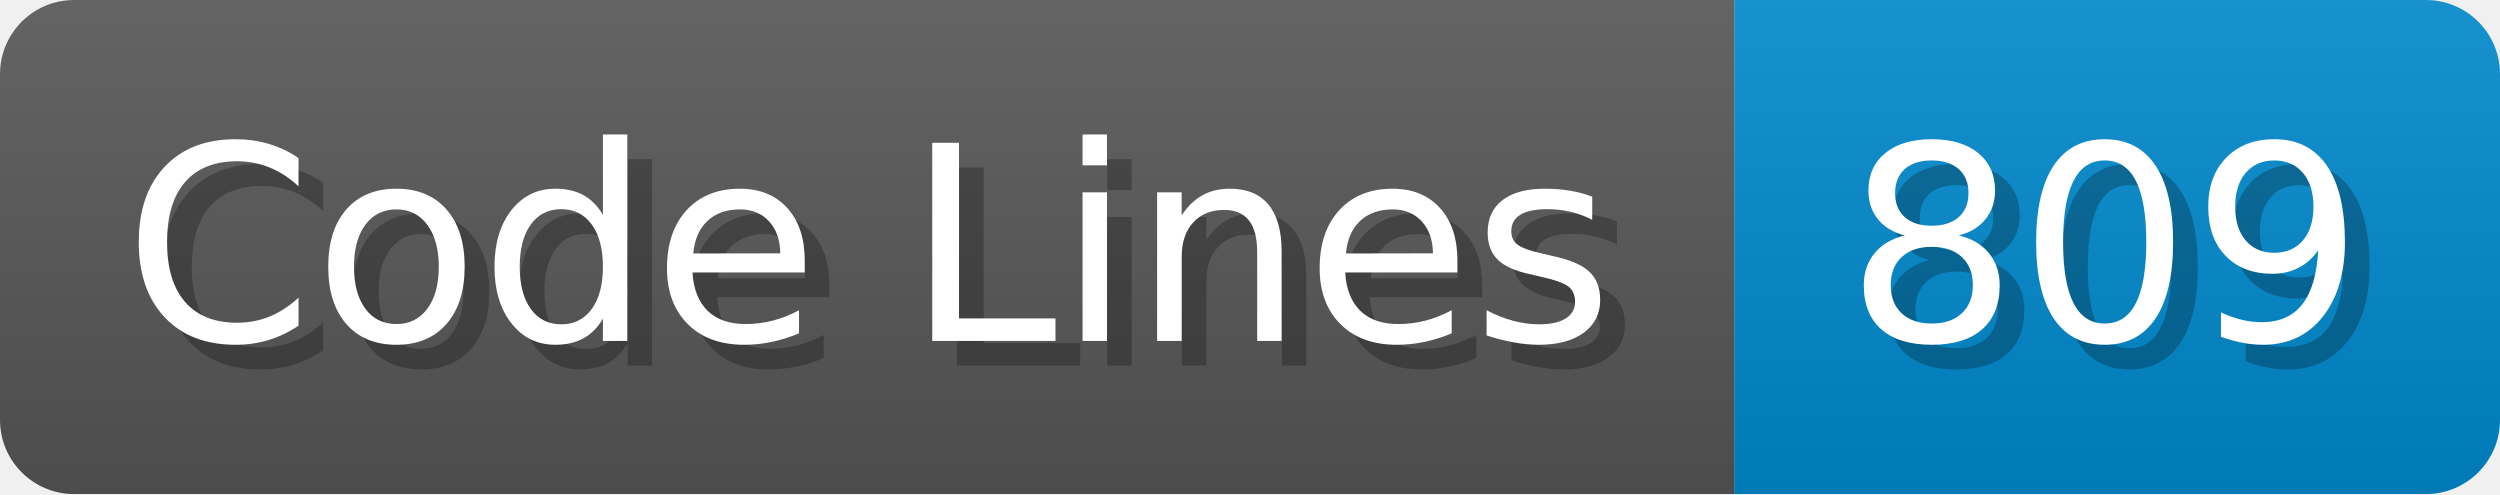
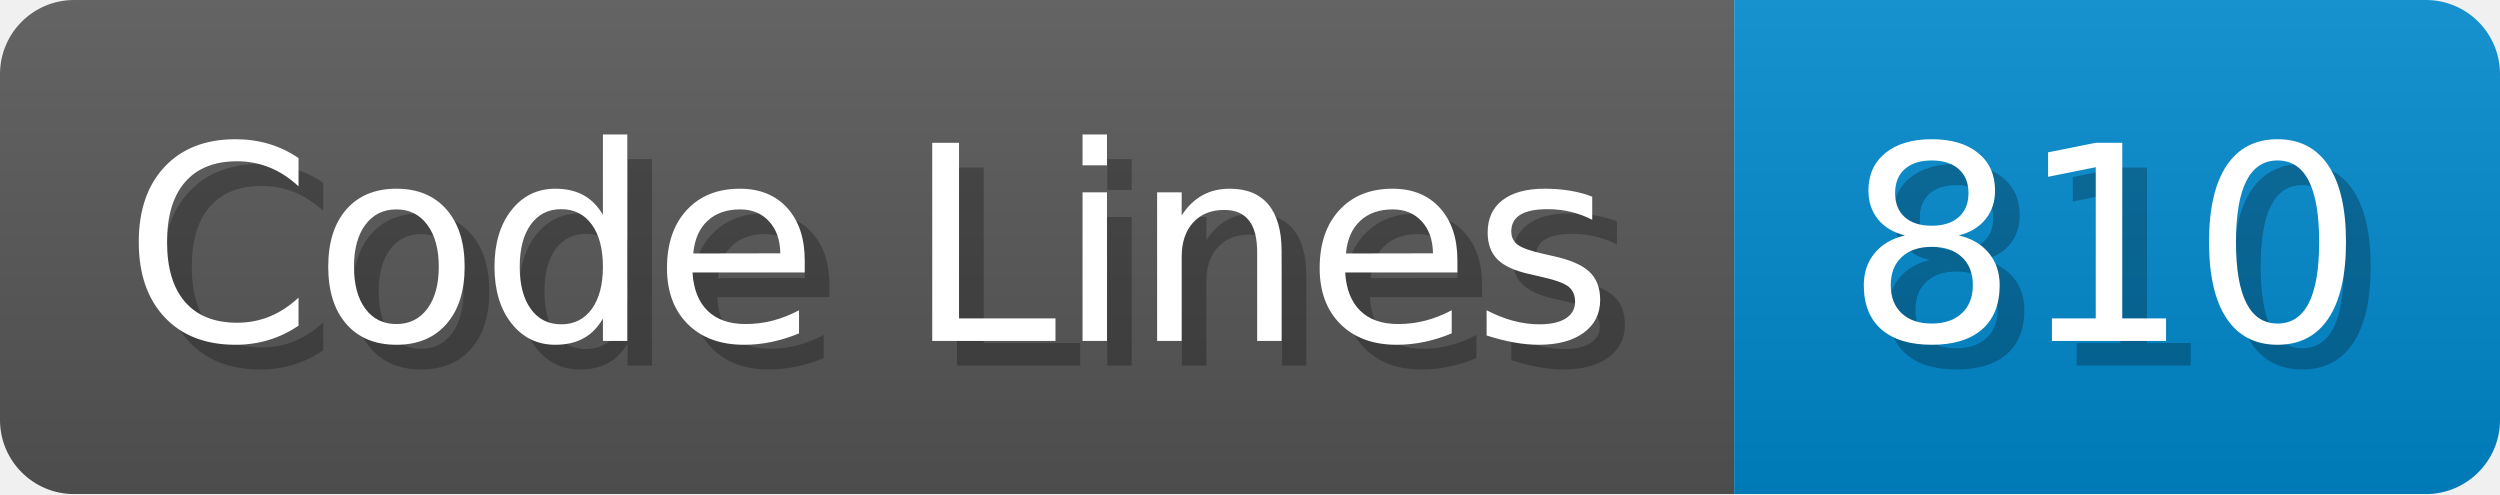
<svg xmlns="http://www.w3.org/2000/svg" width="101.2" height="20" viewBox="0 0 1012 200">
  <linearGradient id="a" x2="0" y2="100%">
    <stop offset="0" stop-opacity=".1" stop-color="#EEE" />
    <stop offset="1" stop-opacity=".1" />
  </linearGradient>
  <mask id="m">
    <rect width="1012" height="200" rx="30" fill="#FFF" />
  </mask>
  <g mask="url(#m)">
    <rect width="702" height="200" fill="#555" />
    <rect width="310" height="200" fill="#08C" x="702" />
    <rect width="1012" height="200" fill="url(#a)" />
  </g>
  <g fill="#fff" text-anchor="start" font-family="Verdana,DejaVu Sans,sans-serif" font-size="110">
    <text x="60" y="148" textLength="602" fill="#000" opacity="0.25">Code Lines</text>
    <text x="50" y="138" textLength="602">Code Lines</text>
-     <text x="757" y="148" textLength="210" fill="#000" opacity="0.25">809</text>
-     <text x="747" y="138" textLength="210">809</text>
+     <text x="757" y="148" textLength="210" fill="#000" opacity="0.25">810</text>
+     <text x="747" y="138" textLength="210">810</text>
  </g>
</svg>
